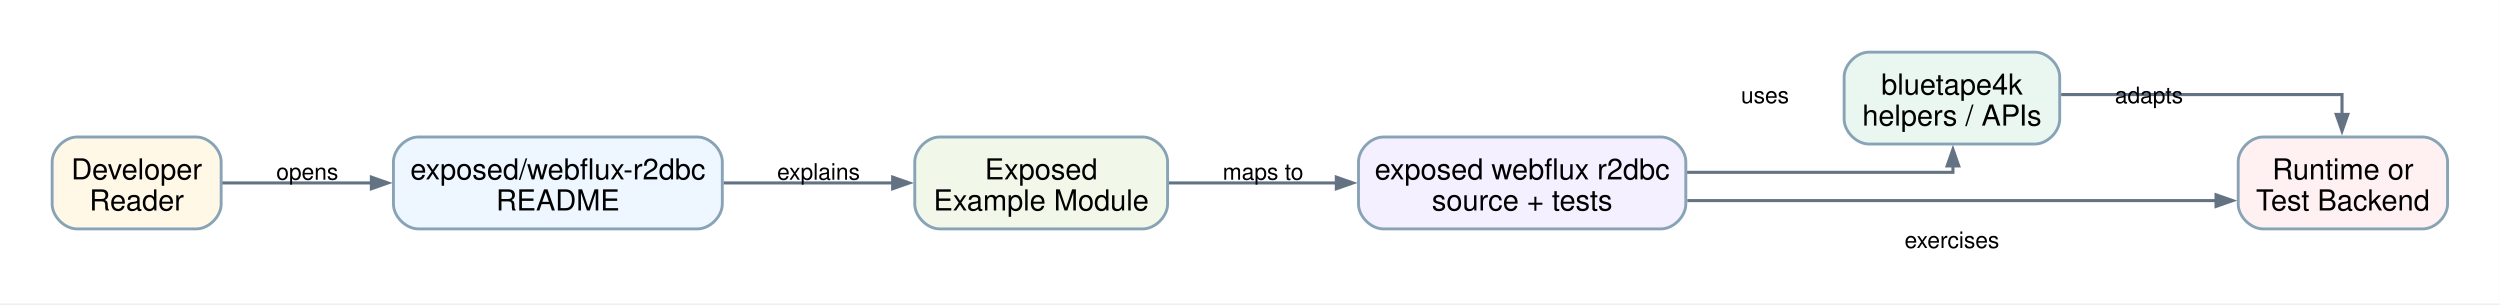
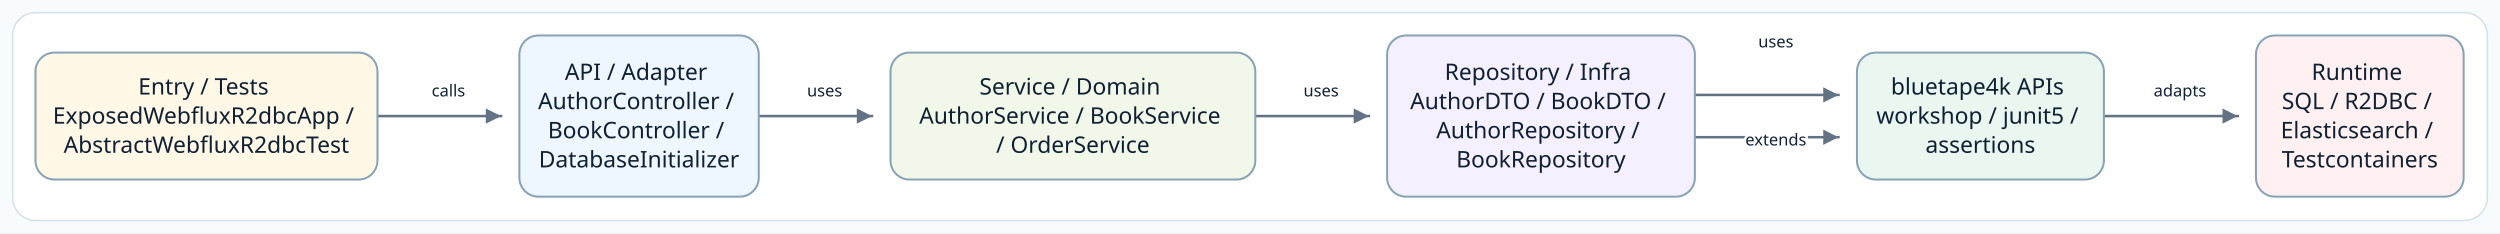
- <svg xmlns="http://www.w3.org/2000/svg" width="1208pt" height="147pt" viewBox="0.00 0.00 1208.00 147.00">
-   <g id="graph0" class="graph" transform="scale(1 1) rotate(0) translate(25.2 121.4)">
-     <polygon fill="white" stroke="none" points="-25.2,25.2 -25.2,-121.4 1182.66,-121.4 1182.66,25.2 -25.2,25.2" />
-     <g id="edge1" class="edge">
-       <path fill="none" stroke="#637383" stroke-width="1.5" d="M82.02,-33C82.02,-33 154.25,-33 154.25,-33" />
-       <polygon fill="#637383" stroke="#637383" stroke-width="1.5" points="154.25,-35.8 162.25,-33 154.25,-30.2 154.25,-35.8" />
-       <text xml:space="preserve" text-anchor="middle" x="123.28" y="-34.55" font-family="Helvetica,sans-Serif" font-size="11.00">opens</text>
+ <svg xmlns="http://www.w3.org/2000/svg" width="1973" height="184" viewBox="0 0 1973 184" role="img" aria-label="Source-derived README architecture diagram">
+   <defs>
+     <marker id="arrow" markerWidth="8" markerHeight="8" refX="7" refY="4" orient="auto" markerUnits="strokeWidth">
+       <path d="M 1 1 L 7 4 L 1 7 Z" fill="#637383" />
+     </marker>
+     <style>
+       .canvas { fill: #F8FBFD; }
+       .frame { fill: #FFFFFF; stroke: #D5E0E8; stroke-width: 1.2; }
+       .node rect { stroke-width: 1.6; }
+       .node-label { font-family: "Architects Daughter"; font-size: 18px; fill: #102033; }
+       .edge-label { font-family: "Comic Mono"; font-size: 13px; fill: #102033; paint-order: stroke; stroke: #FFFFFF; stroke-width: 4px; stroke-linejoin: round; }
+       .connector { fill: none; stroke: #637383; stroke-width: 2; stroke-linecap: square; stroke-linejoin: round; }
+     </style>
+   </defs>
+   <rect class="canvas" width="1973" height="184" />
+   <rect class="frame" x="10" y="10" width="1953" height="164" rx="18" />
+   <g>
+     <polyline class="connector" points="298.4,91.6 298.4,91.6 395.4,91.6 395.4,91.6" marker-end="url(#arrow)" />
+     <text class="edge-label" x="353.9" y="76.1" text-anchor="middle">calls</text>
+     <polyline class="connector" points="599.7,91.6 599.7,91.6 688.2,91.6 688.2,91.6" marker-end="url(#arrow)" />
+     <text class="edge-label" x="650.8" y="76.1" text-anchor="middle">uses</text>
+     <polyline class="connector" points="991.1,91.6 991.1,91.6 1080.3,91.6 1080.3,91.6" marker-end="url(#arrow)" />
+     <text class="edge-label" x="1042.6" y="76.1" text-anchor="middle">uses</text>
+     <polyline class="connector" points="1338.4,108.3 1338.4,108.3 1450.9,108.3 1450.9,108.3" marker-end="url(#arrow)" />
+     <text class="edge-label" x="1401.5" y="37.4" text-anchor="middle">uses</text>
+     <polyline class="connector" points="1338.4,74.9 1338.4,74.9 1450.9,74.9 1450.9,74.9" marker-end="url(#arrow)" />
+     <text class="edge-label" x="1401.5" y="114.8" text-anchor="middle">extends</text>
+     <polyline class="connector" points="1661.0,91.6 1661.0,91.6 1766.0,91.6 1766.0,91.6" marker-end="url(#arrow)" />
+     <text class="edge-label" x="1720.4" y="76.1" text-anchor="middle">adapts</text>
+     <g class="node" data-node="entry">
+       <rect x="28.0" y="41.5" width="269.9" height="100.2" rx="15" fill="#FFF8E7" stroke="#88A3B5" />
+       <text class="node-label" text-anchor="middle">
+         <tspan x="162.9" y="74.6">Entry / Tests</tspan>
+         <tspan x="162.9" y="97.6">ExposedWebfluxR2dbcApp /</tspan>
+         <tspan x="162.9" y="120.6">AbstractWebfluxR2dbcTest</tspan>
+       </text>
    </g>
-     <g id="edge2" class="edge">
-       <path fill="none" stroke="#637383" stroke-width="1.5" d="M324.41,-33C324.41,-33 406.13,-33 406.13,-33" />
-       <polygon fill="#637383" stroke="#637383" stroke-width="1.5" points="406.13,-35.8 414.13,-33 406.13,-30.2 406.13,-35.8" />
-       <text xml:space="preserve" text-anchor="middle" x="370.32" y="-34.55" font-family="Helvetica,sans-Serif" font-size="11.00">explains</text>
+     <g class="node" data-node="api">
+       <rect x="409.9" y="28.0" width="188.9" height="127.2" rx="15" fill="#EEF7FF" stroke="#88A3B5" />
+       <text class="node-label" text-anchor="middle">
+         <tspan x="504.3" y="63.1">API / Adapter</tspan>
+         <tspan x="504.3" y="86.1">AuthorController /</tspan>
+         <tspan x="504.3" y="109.1">BookController /</tspan>
+         <tspan x="504.3" y="132.1">DatabaseInitializer</tspan>
+       </text>
    </g>
-     <g id="edge3" class="edge">
-       <path fill="none" stroke="#637383" stroke-width="1.5" d="M539.57,-33C539.57,-33 620.52,-33 620.52,-33" />
-       <polygon fill="#637383" stroke="#637383" stroke-width="1.5" points="620.52,-35.8 628.52,-33 620.52,-30.2 620.52,-35.8" />
-       <text xml:space="preserve" text-anchor="middle" x="585.11" y="-34.55" font-family="Helvetica,sans-Serif" font-size="11.00">maps to</text>
+     <g class="node" data-node="service">
+       <rect x="702.8" y="41.5" width="287.9" height="100.2" rx="15" fill="#F1F8E9" stroke="#88A3B5" />
+       <text class="node-label" text-anchor="middle">
+         <tspan x="846.7" y="74.6">Service / Domain</tspan>
+         <tspan x="846.7" y="97.6">AuthorService / BookService</tspan>
+         <tspan x="846.7" y="120.6">/ OrderService</tspan>
+       </text>
    </g>
-     <g id="edge4" class="edge">
-       <path fill="none" stroke="#637383" stroke-width="1.5" d="M789.89,-38.13C848.66,-38.13 918.46,-38.13 918.46,-38.13 918.46,-38.13 918.46,-41.22 918.46,-41.22" />
-       <polygon fill="#637383" stroke="#637383" stroke-width="1.5" points="915.66,-41.22 918.46,-49.22 921.26,-41.22 915.66,-41.22" />
-       <text xml:space="preserve" text-anchor="middle" x="827.64" y="-71.55" font-family="Helvetica,sans-Serif" font-size="11.00">uses</text>
+     <g class="node" data-node="infra">
+       <rect x="1094.7" y="28.0" width="242.9" height="127.2" rx="15" fill="#F5F0FF" stroke="#88A3B5" />
+       <text class="node-label" text-anchor="middle">
+         <tspan x="1216.1" y="63.1">Repository / Infra</tspan>
+         <tspan x="1216.1" y="86.1">AuthorDTO / BookDTO /</tspan>
+         <tspan x="1216.1" y="109.1">AuthorRepository /</tspan>
+         <tspan x="1216.1" y="132.1">BookRepository</tspan>
+       </text>
    </g>
-     <g id="edge5" class="edge">
-       <path fill="none" stroke="#637383" stroke-width="1.5" d="M790.08,-24.47C790.08,-24.47 1045.6,-24.47 1045.6,-24.47" />
-       <polygon fill="#637383" stroke="#637383" stroke-width="1.5" points="1045.6,-27.27 1053.6,-24.47 1045.6,-21.67 1045.6,-27.27" />
-       <text xml:space="preserve" text-anchor="middle" x="917.97" y="-1.55" font-family="Helvetica,sans-Serif" font-size="11.00">exercises</text>
+     <g class="node" data-node="bt">
+       <rect x="1465.5" y="41.5" width="194.9" height="100.2" rx="15" fill="#EAF7F0" stroke="#88A3B5" />
+       <text class="node-label" text-anchor="middle">
+         <tspan x="1562.9" y="74.6">bluetape4k APIs</tspan>
+         <tspan x="1562.9" y="97.6">workshop / junit5 /</tspan>
+         <tspan x="1562.9" y="120.6">assertions</tspan>
+       </text>
    </g>
-     <g id="edge6" class="edge">
-       <path fill="none" stroke="#637383" stroke-width="1.5" d="M970.73,-75.7C1026.49,-75.7 1106.46,-75.7 1106.46,-75.7 1106.46,-75.7 1106.46,-66.12 1106.46,-66.12" />
-       <polygon fill="#637383" stroke="#637383" stroke-width="1.5" points="1109.26,-66.12 1106.46,-58.12 1103.66,-66.12 1109.26,-66.12" />
-       <text xml:space="preserve" text-anchor="middle" x="1013.18" y="-71.55" font-family="Helvetica,sans-Serif" font-size="11.00">adapts</text>
-     </g>
-     <g id="node1" class="node">
-       <path fill="#fff8e7" stroke="#88a3b5" stroke-width="1.4" d="M69.66,-55.2C69.66,-55.2 12,-55.2 12,-55.2 6,-55.2 0,-49.2 0,-43.2 0,-43.2 0,-22.8 0,-22.8 0,-16.8 6,-10.8 12,-10.8 12,-10.8 69.66,-10.8 69.66,-10.8 75.66,-10.8 81.66,-16.8 81.66,-22.8 81.66,-22.8 81.66,-43.2 81.66,-43.2 81.66,-49.2 75.66,-55.2 69.66,-55.2" />
-       <text xml:space="preserve" text-anchor="middle" x="40.83" y="-34.7" font-family="Helvetica,sans-Serif" font-size="14.00">Developer</text>
-       <text xml:space="preserve" text-anchor="middle" x="40.83" y="-19.7" font-family="Helvetica,sans-Serif" font-size="14.00">Reader</text>
-     </g>
-     <g id="node2" class="node">
-       <path fill="#eef7ff" stroke="#88a3b5" stroke-width="1.4" d="M311.82,-55.2C311.82,-55.2 176.91,-55.2 176.91,-55.2 170.91,-55.2 164.91,-49.2 164.91,-43.2 164.91,-43.2 164.91,-22.8 164.91,-22.8 164.91,-16.8 170.91,-10.8 176.91,-10.8 176.91,-10.8 311.82,-10.8 311.82,-10.8 317.82,-10.8 323.82,-16.8 323.82,-22.8 323.82,-22.8 323.82,-43.2 323.82,-43.2 323.82,-49.2 317.82,-55.2 311.82,-55.2" />
-       <text xml:space="preserve" text-anchor="middle" x="244.36" y="-34.7" font-family="Helvetica,sans-Serif" font-size="14.00">exposed/webflux-r2dbc</text>
-       <text xml:space="preserve" text-anchor="middle" x="244.36" y="-19.7" font-family="Helvetica,sans-Serif" font-size="14.00">README</text>
-     </g>
-     <g id="node3" class="node">
-       <path fill="#f1f8e9" stroke="#88a3b5" stroke-width="1.4" d="M526.98,-55.2C526.98,-55.2 428.82,-55.2 428.82,-55.2 422.82,-55.2 416.82,-49.2 416.82,-43.2 416.82,-43.2 416.82,-22.8 416.82,-22.8 416.82,-16.8 422.82,-10.8 428.82,-10.8 428.82,-10.8 526.98,-10.8 526.98,-10.8 532.98,-10.8 538.98,-16.8 538.98,-22.8 538.98,-22.8 538.98,-43.2 538.98,-43.2 538.98,-49.2 532.98,-55.2 526.98,-55.2" />
-       <text xml:space="preserve" text-anchor="middle" x="477.9" y="-34.7" font-family="Helvetica,sans-Serif" font-size="14.00">Exposed</text>
-       <text xml:space="preserve" text-anchor="middle" x="477.9" y="-19.7" font-family="Helvetica,sans-Serif" font-size="14.00">Example Module</text>
-     </g>
-     <g id="node4" class="node">
-       <path fill="#f5f0ff" stroke="#88a3b5" stroke-width="1.4" d="M777.39,-55.2C777.39,-55.2 643.23,-55.2 643.23,-55.2 637.23,-55.2 631.23,-49.2 631.23,-43.2 631.23,-43.2 631.23,-22.8 631.23,-22.8 631.23,-16.8 637.23,-10.8 643.23,-10.8 643.23,-10.8 777.39,-10.8 777.39,-10.8 783.39,-10.8 789.39,-16.8 789.39,-22.8 789.39,-22.8 789.39,-43.2 789.39,-43.2 789.39,-49.2 783.39,-55.2 777.39,-55.2" />
-       <text xml:space="preserve" text-anchor="middle" x="710.31" y="-34.7" font-family="Helvetica,sans-Serif" font-size="14.00">exposed webflux r2dbc</text>
-       <text xml:space="preserve" text-anchor="middle" x="710.31" y="-19.7" font-family="Helvetica,sans-Serif" font-size="14.00">source + tests</text>
-     </g>
-     <g id="node5" class="node">
-       <path fill="#eaf7f0" stroke="#88a3b5" stroke-width="1.4" d="M958.05,-96.2C958.05,-96.2 877.89,-96.2 877.89,-96.2 871.89,-96.2 865.89,-90.2 865.89,-84.2 865.89,-84.2 865.89,-63.8 865.89,-63.8 865.89,-57.8 871.89,-51.8 877.89,-51.8 877.89,-51.8 958.05,-51.8 958.05,-51.8 964.05,-51.8 970.05,-57.8 970.05,-63.8 970.05,-63.8 970.05,-84.2 970.05,-84.2 970.05,-90.2 964.05,-96.2 958.05,-96.2" />
-       <text xml:space="preserve" text-anchor="middle" x="917.97" y="-75.7" font-family="Helvetica,sans-Serif" font-size="14.00">bluetape4k</text>
-       <text xml:space="preserve" text-anchor="middle" x="917.97" y="-60.7" font-family="Helvetica,sans-Serif" font-size="14.00">helpers / APIs</text>
-     </g>
-     <g id="node6" class="node">
-       <path fill="#fff1f1" stroke="#88a3b5" stroke-width="1.4" d="M1145.46,-55.2C1145.46,-55.2 1068.3,-55.2 1068.3,-55.2 1062.3,-55.2 1056.3,-49.2 1056.3,-43.2 1056.3,-43.2 1056.3,-22.8 1056.3,-22.8 1056.3,-16.8 1062.3,-10.8 1068.3,-10.8 1068.3,-10.8 1145.46,-10.8 1145.46,-10.8 1151.46,-10.8 1157.46,-16.8 1157.46,-22.8 1157.46,-22.8 1157.46,-43.2 1157.46,-43.2 1157.46,-49.2 1151.46,-55.2 1145.46,-55.2" />
-       <text xml:space="preserve" text-anchor="middle" x="1106.88" y="-34.7" font-family="Helvetica,sans-Serif" font-size="14.00">Runtime or</text>
-       <text xml:space="preserve" text-anchor="middle" x="1106.88" y="-19.7" font-family="Helvetica,sans-Serif" font-size="14.00">Test Backend</text>
+     <g class="node" data-node="runtime">
+       <rect x="1780.4" y="28.0" width="163.9" height="127.2" rx="15" fill="#FFF1F1" stroke="#88A3B5" />
+       <text class="node-label" text-anchor="middle">
+         <tspan x="1862.4" y="63.1">Runtime</tspan>
+         <tspan x="1862.4" y="86.1">SQL / R2DBC /</tspan>
+         <tspan x="1862.4" y="109.1">Elasticsearch /</tspan>
+         <tspan x="1862.4" y="132.1">Testcontainers</tspan>
+       </text>
    </g>
  </g>
</svg>
